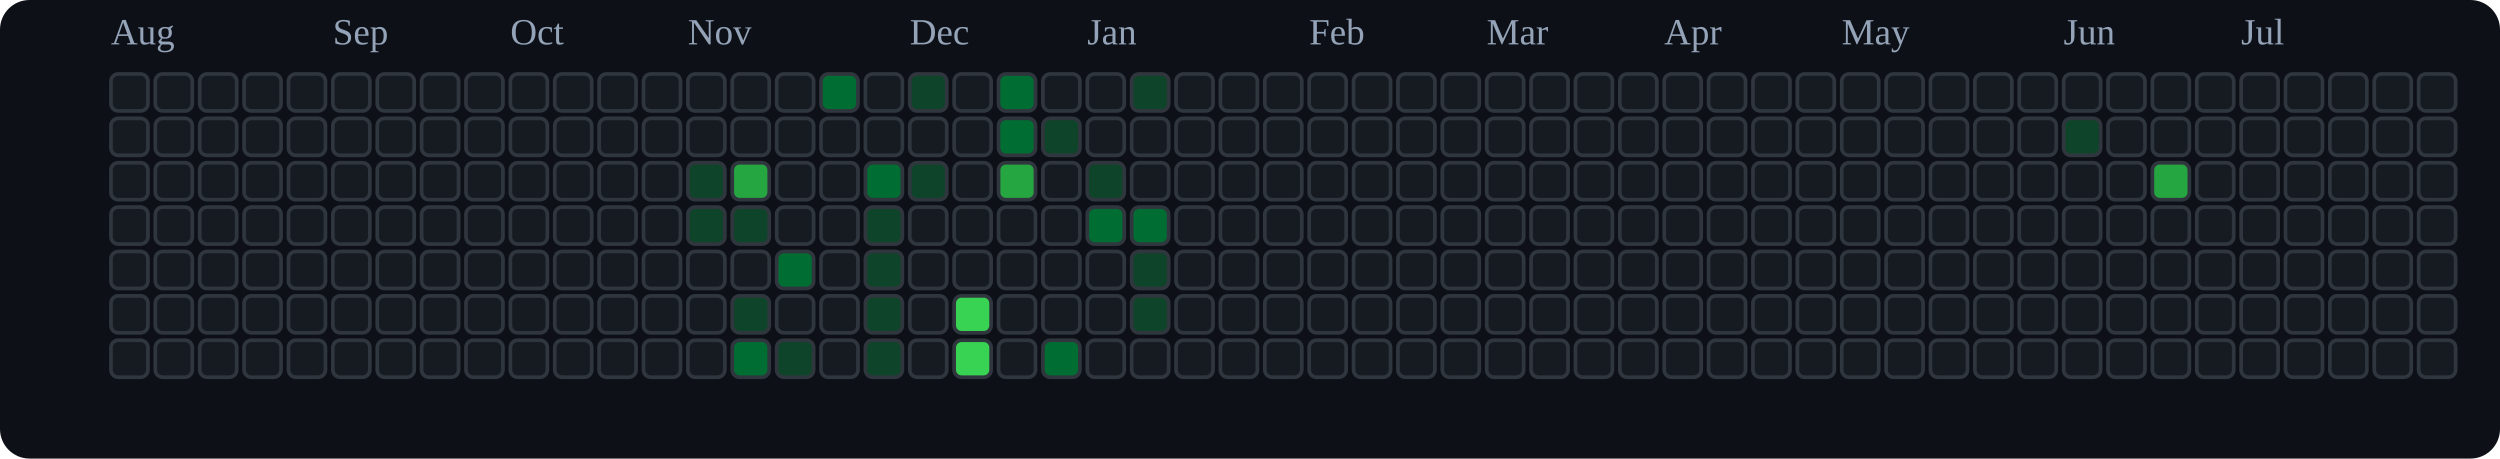
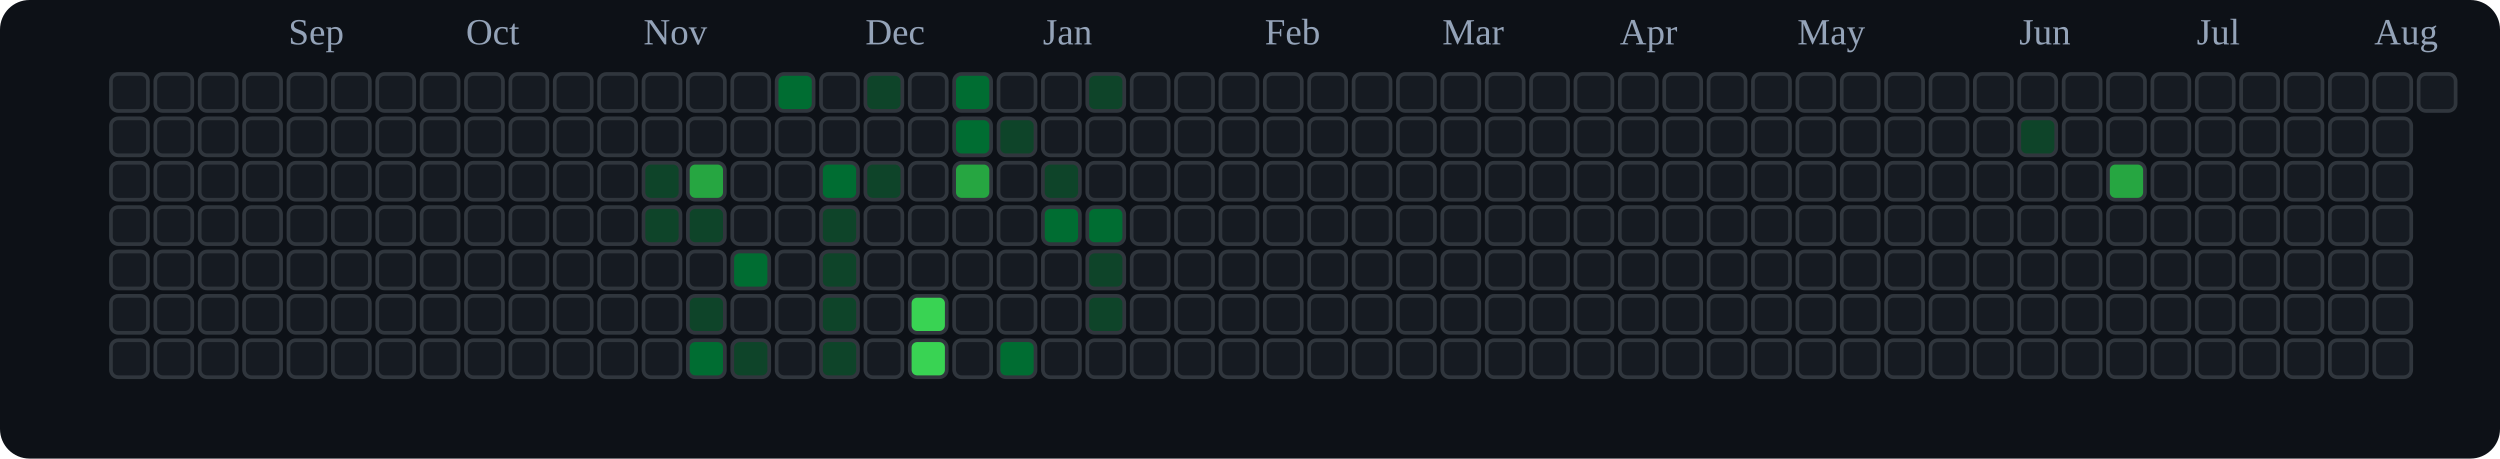
<svg xmlns="http://www.w3.org/2000/svg" viewBox="0 0 676 124" role="img" aria-label="tranhohoangvu Contributions (Dark)">
  <rect x="0" y="0" width="676" height="124" fill="#0d1117" rx="8" ry="8" />
-   <text x="30" y="12" font-size="10" fill="#94a3b8">Aug</text>
-   <text x="90" y="12" font-size="10" fill="#94a3b8">Sep</text>
-   <text x="138" y="12" font-size="10" fill="#94a3b8">Oct</text>
-   <text x="186" y="12" font-size="10" fill="#94a3b8">Nov</text>
-   <text x="246" y="12" font-size="10" fill="#94a3b8">Dec</text>
-   <text x="294" y="12" font-size="10" fill="#94a3b8">Jan</text>
-   <text x="354" y="12" font-size="10" fill="#94a3b8">Feb</text>
-   <text x="402" y="12" font-size="10" fill="#94a3b8">Mar</text>
-   <text x="450" y="12" font-size="10" fill="#94a3b8">Apr</text>
-   <text x="498" y="12" font-size="10" fill="#94a3b8">May</text>
-   <text x="558" y="12" font-size="10" fill="#94a3b8">Jun</text>
-   <text x="606" y="12" font-size="10" fill="#94a3b8">Jul</text>
+   <text x="78" y="12" font-size="10" fill="#94a3b8">Sep</text>
+   <text x="126" y="12" font-size="10" fill="#94a3b8">Oct</text>
+   <text x="174" y="12" font-size="10" fill="#94a3b8">Nov</text>
+   <text x="234" y="12" font-size="10" fill="#94a3b8">Dec</text>
+   <text x="282" y="12" font-size="10" fill="#94a3b8">Jan</text>
+   <text x="342" y="12" font-size="10" fill="#94a3b8">Feb</text>
+   <text x="390" y="12" font-size="10" fill="#94a3b8">Mar</text>
+   <text x="438" y="12" font-size="10" fill="#94a3b8">Apr</text>
+   <text x="486" y="12" font-size="10" fill="#94a3b8">May</text>
+   <text x="546" y="12" font-size="10" fill="#94a3b8">Jun</text>
+   <text x="594" y="12" font-size="10" fill="#94a3b8">Jul</text>
+   <text x="642" y="12" font-size="10" fill="#94a3b8">Aug</text>
  <rect x="30" y="20" width="10" height="10" rx="2" ry="2" fill="#161b22" stroke="#30363d" stroke-width="1" />
  <rect x="30" y="32" width="10" height="10" rx="2" ry="2" fill="#161b22" stroke="#30363d" stroke-width="1" />
  <rect x="30" y="44" width="10" height="10" rx="2" ry="2" fill="#161b22" stroke="#30363d" stroke-width="1" />
  <rect x="30" y="56" width="10" height="10" rx="2" ry="2" fill="#161b22" stroke="#30363d" stroke-width="1" />
  <rect x="30" y="68" width="10" height="10" rx="2" ry="2" fill="#161b22" stroke="#30363d" stroke-width="1" />
  <rect x="30" y="80" width="10" height="10" rx="2" ry="2" fill="#161b22" stroke="#30363d" stroke-width="1" />
  <rect x="30" y="92" width="10" height="10" rx="2" ry="2" fill="#161b22" stroke="#30363d" stroke-width="1" />
  <rect x="42" y="20" width="10" height="10" rx="2" ry="2" fill="#161b22" stroke="#30363d" stroke-width="1" />
  <rect x="42" y="32" width="10" height="10" rx="2" ry="2" fill="#161b22" stroke="#30363d" stroke-width="1" />
  <rect x="42" y="44" width="10" height="10" rx="2" ry="2" fill="#161b22" stroke="#30363d" stroke-width="1" />
  <rect x="42" y="56" width="10" height="10" rx="2" ry="2" fill="#161b22" stroke="#30363d" stroke-width="1" />
  <rect x="42" y="68" width="10" height="10" rx="2" ry="2" fill="#161b22" stroke="#30363d" stroke-width="1" />
  <rect x="42" y="80" width="10" height="10" rx="2" ry="2" fill="#161b22" stroke="#30363d" stroke-width="1" />
  <rect x="42" y="92" width="10" height="10" rx="2" ry="2" fill="#161b22" stroke="#30363d" stroke-width="1" />
  <rect x="54" y="20" width="10" height="10" rx="2" ry="2" fill="#161b22" stroke="#30363d" stroke-width="1" />
  <rect x="54" y="32" width="10" height="10" rx="2" ry="2" fill="#161b22" stroke="#30363d" stroke-width="1" />
  <rect x="54" y="44" width="10" height="10" rx="2" ry="2" fill="#161b22" stroke="#30363d" stroke-width="1" />
  <rect x="54" y="56" width="10" height="10" rx="2" ry="2" fill="#161b22" stroke="#30363d" stroke-width="1" />
  <rect x="54" y="68" width="10" height="10" rx="2" ry="2" fill="#161b22" stroke="#30363d" stroke-width="1" />
  <rect x="54" y="80" width="10" height="10" rx="2" ry="2" fill="#161b22" stroke="#30363d" stroke-width="1" />
  <rect x="54" y="92" width="10" height="10" rx="2" ry="2" fill="#161b22" stroke="#30363d" stroke-width="1" />
  <rect x="66" y="20" width="10" height="10" rx="2" ry="2" fill="#161b22" stroke="#30363d" stroke-width="1" />
  <rect x="66" y="32" width="10" height="10" rx="2" ry="2" fill="#161b22" stroke="#30363d" stroke-width="1" />
  <rect x="66" y="44" width="10" height="10" rx="2" ry="2" fill="#161b22" stroke="#30363d" stroke-width="1" />
  <rect x="66" y="56" width="10" height="10" rx="2" ry="2" fill="#161b22" stroke="#30363d" stroke-width="1" />
  <rect x="66" y="68" width="10" height="10" rx="2" ry="2" fill="#161b22" stroke="#30363d" stroke-width="1" />
  <rect x="66" y="80" width="10" height="10" rx="2" ry="2" fill="#161b22" stroke="#30363d" stroke-width="1" />
  <rect x="66" y="92" width="10" height="10" rx="2" ry="2" fill="#161b22" stroke="#30363d" stroke-width="1" />
  <rect x="78" y="20" width="10" height="10" rx="2" ry="2" fill="#161b22" stroke="#30363d" stroke-width="1" />
  <rect x="78" y="32" width="10" height="10" rx="2" ry="2" fill="#161b22" stroke="#30363d" stroke-width="1" />
  <rect x="78" y="44" width="10" height="10" rx="2" ry="2" fill="#161b22" stroke="#30363d" stroke-width="1" />
  <rect x="78" y="56" width="10" height="10" rx="2" ry="2" fill="#161b22" stroke="#30363d" stroke-width="1" />
  <rect x="78" y="68" width="10" height="10" rx="2" ry="2" fill="#161b22" stroke="#30363d" stroke-width="1" />
  <rect x="78" y="80" width="10" height="10" rx="2" ry="2" fill="#161b22" stroke="#30363d" stroke-width="1" />
  <rect x="78" y="92" width="10" height="10" rx="2" ry="2" fill="#161b22" stroke="#30363d" stroke-width="1" />
  <rect x="90" y="20" width="10" height="10" rx="2" ry="2" fill="#161b22" stroke="#30363d" stroke-width="1" />
  <rect x="90" y="32" width="10" height="10" rx="2" ry="2" fill="#161b22" stroke="#30363d" stroke-width="1" />
  <rect x="90" y="44" width="10" height="10" rx="2" ry="2" fill="#161b22" stroke="#30363d" stroke-width="1" />
  <rect x="90" y="56" width="10" height="10" rx="2" ry="2" fill="#161b22" stroke="#30363d" stroke-width="1" />
  <rect x="90" y="68" width="10" height="10" rx="2" ry="2" fill="#161b22" stroke="#30363d" stroke-width="1" />
  <rect x="90" y="80" width="10" height="10" rx="2" ry="2" fill="#161b22" stroke="#30363d" stroke-width="1" />
  <rect x="90" y="92" width="10" height="10" rx="2" ry="2" fill="#161b22" stroke="#30363d" stroke-width="1" />
  <rect x="102" y="20" width="10" height="10" rx="2" ry="2" fill="#161b22" stroke="#30363d" stroke-width="1" />
  <rect x="102" y="32" width="10" height="10" rx="2" ry="2" fill="#161b22" stroke="#30363d" stroke-width="1" />
  <rect x="102" y="44" width="10" height="10" rx="2" ry="2" fill="#161b22" stroke="#30363d" stroke-width="1" />
  <rect x="102" y="56" width="10" height="10" rx="2" ry="2" fill="#161b22" stroke="#30363d" stroke-width="1" />
  <rect x="102" y="68" width="10" height="10" rx="2" ry="2" fill="#161b22" stroke="#30363d" stroke-width="1" />
  <rect x="102" y="80" width="10" height="10" rx="2" ry="2" fill="#161b22" stroke="#30363d" stroke-width="1" />
  <rect x="102" y="92" width="10" height="10" rx="2" ry="2" fill="#161b22" stroke="#30363d" stroke-width="1" />
  <rect x="114" y="20" width="10" height="10" rx="2" ry="2" fill="#161b22" stroke="#30363d" stroke-width="1" />
  <rect x="114" y="32" width="10" height="10" rx="2" ry="2" fill="#161b22" stroke="#30363d" stroke-width="1" />
  <rect x="114" y="44" width="10" height="10" rx="2" ry="2" fill="#161b22" stroke="#30363d" stroke-width="1" />
  <rect x="114" y="56" width="10" height="10" rx="2" ry="2" fill="#161b22" stroke="#30363d" stroke-width="1" />
  <rect x="114" y="68" width="10" height="10" rx="2" ry="2" fill="#161b22" stroke="#30363d" stroke-width="1" />
  <rect x="114" y="80" width="10" height="10" rx="2" ry="2" fill="#161b22" stroke="#30363d" stroke-width="1" />
  <rect x="114" y="92" width="10" height="10" rx="2" ry="2" fill="#161b22" stroke="#30363d" stroke-width="1" />
  <rect x="126" y="20" width="10" height="10" rx="2" ry="2" fill="#161b22" stroke="#30363d" stroke-width="1" />
  <rect x="126" y="32" width="10" height="10" rx="2" ry="2" fill="#161b22" stroke="#30363d" stroke-width="1" />
  <rect x="126" y="44" width="10" height="10" rx="2" ry="2" fill="#161b22" stroke="#30363d" stroke-width="1" />
  <rect x="126" y="56" width="10" height="10" rx="2" ry="2" fill="#161b22" stroke="#30363d" stroke-width="1" />
  <rect x="126" y="68" width="10" height="10" rx="2" ry="2" fill="#161b22" stroke="#30363d" stroke-width="1" />
  <rect x="126" y="80" width="10" height="10" rx="2" ry="2" fill="#161b22" stroke="#30363d" stroke-width="1" />
  <rect x="126" y="92" width="10" height="10" rx="2" ry="2" fill="#161b22" stroke="#30363d" stroke-width="1" />
  <rect x="138" y="20" width="10" height="10" rx="2" ry="2" fill="#161b22" stroke="#30363d" stroke-width="1" />
  <rect x="138" y="32" width="10" height="10" rx="2" ry="2" fill="#161b22" stroke="#30363d" stroke-width="1" />
  <rect x="138" y="44" width="10" height="10" rx="2" ry="2" fill="#161b22" stroke="#30363d" stroke-width="1" />
  <rect x="138" y="56" width="10" height="10" rx="2" ry="2" fill="#161b22" stroke="#30363d" stroke-width="1" />
  <rect x="138" y="68" width="10" height="10" rx="2" ry="2" fill="#161b22" stroke="#30363d" stroke-width="1" />
  <rect x="138" y="80" width="10" height="10" rx="2" ry="2" fill="#161b22" stroke="#30363d" stroke-width="1" />
  <rect x="138" y="92" width="10" height="10" rx="2" ry="2" fill="#161b22" stroke="#30363d" stroke-width="1" />
  <rect x="150" y="20" width="10" height="10" rx="2" ry="2" fill="#161b22" stroke="#30363d" stroke-width="1" />
  <rect x="150" y="32" width="10" height="10" rx="2" ry="2" fill="#161b22" stroke="#30363d" stroke-width="1" />
  <rect x="150" y="44" width="10" height="10" rx="2" ry="2" fill="#161b22" stroke="#30363d" stroke-width="1" />
  <rect x="150" y="56" width="10" height="10" rx="2" ry="2" fill="#161b22" stroke="#30363d" stroke-width="1" />
  <rect x="150" y="68" width="10" height="10" rx="2" ry="2" fill="#161b22" stroke="#30363d" stroke-width="1" />
  <rect x="150" y="80" width="10" height="10" rx="2" ry="2" fill="#161b22" stroke="#30363d" stroke-width="1" />
  <rect x="150" y="92" width="10" height="10" rx="2" ry="2" fill="#161b22" stroke="#30363d" stroke-width="1" />
  <rect x="162" y="20" width="10" height="10" rx="2" ry="2" fill="#161b22" stroke="#30363d" stroke-width="1" />
  <rect x="162" y="32" width="10" height="10" rx="2" ry="2" fill="#161b22" stroke="#30363d" stroke-width="1" />
  <rect x="162" y="44" width="10" height="10" rx="2" ry="2" fill="#161b22" stroke="#30363d" stroke-width="1" />
  <rect x="162" y="56" width="10" height="10" rx="2" ry="2" fill="#161b22" stroke="#30363d" stroke-width="1" />
  <rect x="162" y="68" width="10" height="10" rx="2" ry="2" fill="#161b22" stroke="#30363d" stroke-width="1" />
  <rect x="162" y="80" width="10" height="10" rx="2" ry="2" fill="#161b22" stroke="#30363d" stroke-width="1" />
  <rect x="162" y="92" width="10" height="10" rx="2" ry="2" fill="#161b22" stroke="#30363d" stroke-width="1" />
  <rect x="174" y="20" width="10" height="10" rx="2" ry="2" fill="#161b22" stroke="#30363d" stroke-width="1" />
  <rect x="174" y="32" width="10" height="10" rx="2" ry="2" fill="#161b22" stroke="#30363d" stroke-width="1" />
-   <rect x="174" y="44" width="10" height="10" rx="2" ry="2" fill="#161b22" stroke="#30363d" stroke-width="1" />
-   <rect x="174" y="56" width="10" height="10" rx="2" ry="2" fill="#161b22" stroke="#30363d" stroke-width="1" />
+   <rect x="174" y="44" width="10" height="10" rx="2" ry="2" fill="#0e4429" stroke="#30363d" stroke-width="1" />
+   <rect x="174" y="56" width="10" height="10" rx="2" ry="2" fill="#0e4429" stroke="#30363d" stroke-width="1" />
  <rect x="174" y="68" width="10" height="10" rx="2" ry="2" fill="#161b22" stroke="#30363d" stroke-width="1" />
  <rect x="174" y="80" width="10" height="10" rx="2" ry="2" fill="#161b22" stroke="#30363d" stroke-width="1" />
  <rect x="174" y="92" width="10" height="10" rx="2" ry="2" fill="#161b22" stroke="#30363d" stroke-width="1" />
  <rect x="186" y="20" width="10" height="10" rx="2" ry="2" fill="#161b22" stroke="#30363d" stroke-width="1" />
  <rect x="186" y="32" width="10" height="10" rx="2" ry="2" fill="#161b22" stroke="#30363d" stroke-width="1" />
-   <rect x="186" y="44" width="10" height="10" rx="2" ry="2" fill="#0e4429" stroke="#30363d" stroke-width="1" />
+   <rect x="186" y="44" width="10" height="10" rx="2" ry="2" fill="#26a641" stroke="#30363d" stroke-width="1" />
  <rect x="186" y="56" width="10" height="10" rx="2" ry="2" fill="#0e4429" stroke="#30363d" stroke-width="1" />
  <rect x="186" y="68" width="10" height="10" rx="2" ry="2" fill="#161b22" stroke="#30363d" stroke-width="1" />
-   <rect x="186" y="80" width="10" height="10" rx="2" ry="2" fill="#161b22" stroke="#30363d" stroke-width="1" />
-   <rect x="186" y="92" width="10" height="10" rx="2" ry="2" fill="#161b22" stroke="#30363d" stroke-width="1" />
+   <rect x="186" y="80" width="10" height="10" rx="2" ry="2" fill="#0e4429" stroke="#30363d" stroke-width="1" />
+   <rect x="186" y="92" width="10" height="10" rx="2" ry="2" fill="#006d32" stroke="#30363d" stroke-width="1" />
  <rect x="198" y="20" width="10" height="10" rx="2" ry="2" fill="#161b22" stroke="#30363d" stroke-width="1" />
  <rect x="198" y="32" width="10" height="10" rx="2" ry="2" fill="#161b22" stroke="#30363d" stroke-width="1" />
-   <rect x="198" y="44" width="10" height="10" rx="2" ry="2" fill="#26a641" stroke="#30363d" stroke-width="1" />
-   <rect x="198" y="56" width="10" height="10" rx="2" ry="2" fill="#0e4429" stroke="#30363d" stroke-width="1" />
-   <rect x="198" y="68" width="10" height="10" rx="2" ry="2" fill="#161b22" stroke="#30363d" stroke-width="1" />
-   <rect x="198" y="80" width="10" height="10" rx="2" ry="2" fill="#0e4429" stroke="#30363d" stroke-width="1" />
-   <rect x="198" y="92" width="10" height="10" rx="2" ry="2" fill="#006d32" stroke="#30363d" stroke-width="1" />
-   <rect x="210" y="20" width="10" height="10" rx="2" ry="2" fill="#161b22" stroke="#30363d" stroke-width="1" />
+   <rect x="198" y="44" width="10" height="10" rx="2" ry="2" fill="#161b22" stroke="#30363d" stroke-width="1" />
+   <rect x="198" y="56" width="10" height="10" rx="2" ry="2" fill="#161b22" stroke="#30363d" stroke-width="1" />
+   <rect x="198" y="68" width="10" height="10" rx="2" ry="2" fill="#006d32" stroke="#30363d" stroke-width="1" />
+   <rect x="198" y="80" width="10" height="10" rx="2" ry="2" fill="#161b22" stroke="#30363d" stroke-width="1" />
+   <rect x="198" y="92" width="10" height="10" rx="2" ry="2" fill="#0e4429" stroke="#30363d" stroke-width="1" />
+   <rect x="210" y="20" width="10" height="10" rx="2" ry="2" fill="#006d32" stroke="#30363d" stroke-width="1" />
  <rect x="210" y="32" width="10" height="10" rx="2" ry="2" fill="#161b22" stroke="#30363d" stroke-width="1" />
  <rect x="210" y="44" width="10" height="10" rx="2" ry="2" fill="#161b22" stroke="#30363d" stroke-width="1" />
  <rect x="210" y="56" width="10" height="10" rx="2" ry="2" fill="#161b22" stroke="#30363d" stroke-width="1" />
-   <rect x="210" y="68" width="10" height="10" rx="2" ry="2" fill="#006d32" stroke="#30363d" stroke-width="1" />
+   <rect x="210" y="68" width="10" height="10" rx="2" ry="2" fill="#161b22" stroke="#30363d" stroke-width="1" />
  <rect x="210" y="80" width="10" height="10" rx="2" ry="2" fill="#161b22" stroke="#30363d" stroke-width="1" />
-   <rect x="210" y="92" width="10" height="10" rx="2" ry="2" fill="#0e4429" stroke="#30363d" stroke-width="1" />
-   <rect x="222" y="20" width="10" height="10" rx="2" ry="2" fill="#006d32" stroke="#30363d" stroke-width="1" />
+   <rect x="210" y="92" width="10" height="10" rx="2" ry="2" fill="#161b22" stroke="#30363d" stroke-width="1" />
+   <rect x="222" y="20" width="10" height="10" rx="2" ry="2" fill="#161b22" stroke="#30363d" stroke-width="1" />
  <rect x="222" y="32" width="10" height="10" rx="2" ry="2" fill="#161b22" stroke="#30363d" stroke-width="1" />
-   <rect x="222" y="44" width="10" height="10" rx="2" ry="2" fill="#161b22" stroke="#30363d" stroke-width="1" />
-   <rect x="222" y="56" width="10" height="10" rx="2" ry="2" fill="#161b22" stroke="#30363d" stroke-width="1" />
-   <rect x="222" y="68" width="10" height="10" rx="2" ry="2" fill="#161b22" stroke="#30363d" stroke-width="1" />
-   <rect x="222" y="80" width="10" height="10" rx="2" ry="2" fill="#161b22" stroke="#30363d" stroke-width="1" />
-   <rect x="222" y="92" width="10" height="10" rx="2" ry="2" fill="#161b22" stroke="#30363d" stroke-width="1" />
-   <rect x="234" y="20" width="10" height="10" rx="2" ry="2" fill="#161b22" stroke="#30363d" stroke-width="1" />
+   <rect x="222" y="44" width="10" height="10" rx="2" ry="2" fill="#006d32" stroke="#30363d" stroke-width="1" />
+   <rect x="222" y="56" width="10" height="10" rx="2" ry="2" fill="#0e4429" stroke="#30363d" stroke-width="1" />
+   <rect x="222" y="68" width="10" height="10" rx="2" ry="2" fill="#0e4429" stroke="#30363d" stroke-width="1" />
+   <rect x="222" y="80" width="10" height="10" rx="2" ry="2" fill="#0e4429" stroke="#30363d" stroke-width="1" />
+   <rect x="222" y="92" width="10" height="10" rx="2" ry="2" fill="#0e4429" stroke="#30363d" stroke-width="1" />
+   <rect x="234" y="20" width="10" height="10" rx="2" ry="2" fill="#0e4429" stroke="#30363d" stroke-width="1" />
  <rect x="234" y="32" width="10" height="10" rx="2" ry="2" fill="#161b22" stroke="#30363d" stroke-width="1" />
-   <rect x="234" y="44" width="10" height="10" rx="2" ry="2" fill="#006d32" stroke="#30363d" stroke-width="1" />
-   <rect x="234" y="56" width="10" height="10" rx="2" ry="2" fill="#0e4429" stroke="#30363d" stroke-width="1" />
-   <rect x="234" y="68" width="10" height="10" rx="2" ry="2" fill="#0e4429" stroke="#30363d" stroke-width="1" />
-   <rect x="234" y="80" width="10" height="10" rx="2" ry="2" fill="#0e4429" stroke="#30363d" stroke-width="1" />
-   <rect x="234" y="92" width="10" height="10" rx="2" ry="2" fill="#0e4429" stroke="#30363d" stroke-width="1" />
-   <rect x="246" y="20" width="10" height="10" rx="2" ry="2" fill="#0e4429" stroke="#30363d" stroke-width="1" />
+   <rect x="234" y="44" width="10" height="10" rx="2" ry="2" fill="#0e4429" stroke="#30363d" stroke-width="1" />
+   <rect x="234" y="56" width="10" height="10" rx="2" ry="2" fill="#161b22" stroke="#30363d" stroke-width="1" />
+   <rect x="234" y="68" width="10" height="10" rx="2" ry="2" fill="#161b22" stroke="#30363d" stroke-width="1" />
+   <rect x="234" y="80" width="10" height="10" rx="2" ry="2" fill="#161b22" stroke="#30363d" stroke-width="1" />
+   <rect x="234" y="92" width="10" height="10" rx="2" ry="2" fill="#161b22" stroke="#30363d" stroke-width="1" />
+   <rect x="246" y="20" width="10" height="10" rx="2" ry="2" fill="#161b22" stroke="#30363d" stroke-width="1" />
  <rect x="246" y="32" width="10" height="10" rx="2" ry="2" fill="#161b22" stroke="#30363d" stroke-width="1" />
-   <rect x="246" y="44" width="10" height="10" rx="2" ry="2" fill="#0e4429" stroke="#30363d" stroke-width="1" />
+   <rect x="246" y="44" width="10" height="10" rx="2" ry="2" fill="#161b22" stroke="#30363d" stroke-width="1" />
  <rect x="246" y="56" width="10" height="10" rx="2" ry="2" fill="#161b22" stroke="#30363d" stroke-width="1" />
  <rect x="246" y="68" width="10" height="10" rx="2" ry="2" fill="#161b22" stroke="#30363d" stroke-width="1" />
-   <rect x="246" y="80" width="10" height="10" rx="2" ry="2" fill="#161b22" stroke="#30363d" stroke-width="1" />
-   <rect x="246" y="92" width="10" height="10" rx="2" ry="2" fill="#161b22" stroke="#30363d" stroke-width="1" />
-   <rect x="258" y="20" width="10" height="10" rx="2" ry="2" fill="#161b22" stroke="#30363d" stroke-width="1" />
-   <rect x="258" y="32" width="10" height="10" rx="2" ry="2" fill="#161b22" stroke="#30363d" stroke-width="1" />
-   <rect x="258" y="44" width="10" height="10" rx="2" ry="2" fill="#161b22" stroke="#30363d" stroke-width="1" />
+   <rect x="246" y="80" width="10" height="10" rx="2" ry="2" fill="#39d353" stroke="#30363d" stroke-width="1" />
+   <rect x="246" y="92" width="10" height="10" rx="2" ry="2" fill="#39d353" stroke="#30363d" stroke-width="1" />
+   <rect x="258" y="20" width="10" height="10" rx="2" ry="2" fill="#006d32" stroke="#30363d" stroke-width="1" />
+   <rect x="258" y="32" width="10" height="10" rx="2" ry="2" fill="#006d32" stroke="#30363d" stroke-width="1" />
+   <rect x="258" y="44" width="10" height="10" rx="2" ry="2" fill="#26a641" stroke="#30363d" stroke-width="1" />
  <rect x="258" y="56" width="10" height="10" rx="2" ry="2" fill="#161b22" stroke="#30363d" stroke-width="1" />
  <rect x="258" y="68" width="10" height="10" rx="2" ry="2" fill="#161b22" stroke="#30363d" stroke-width="1" />
-   <rect x="258" y="80" width="10" height="10" rx="2" ry="2" fill="#39d353" stroke="#30363d" stroke-width="1" />
-   <rect x="258" y="92" width="10" height="10" rx="2" ry="2" fill="#39d353" stroke="#30363d" stroke-width="1" />
-   <rect x="270" y="20" width="10" height="10" rx="2" ry="2" fill="#006d32" stroke="#30363d" stroke-width="1" />
-   <rect x="270" y="32" width="10" height="10" rx="2" ry="2" fill="#006d32" stroke="#30363d" stroke-width="1" />
-   <rect x="270" y="44" width="10" height="10" rx="2" ry="2" fill="#26a641" stroke="#30363d" stroke-width="1" />
+   <rect x="258" y="80" width="10" height="10" rx="2" ry="2" fill="#161b22" stroke="#30363d" stroke-width="1" />
+   <rect x="258" y="92" width="10" height="10" rx="2" ry="2" fill="#161b22" stroke="#30363d" stroke-width="1" />
+   <rect x="270" y="20" width="10" height="10" rx="2" ry="2" fill="#161b22" stroke="#30363d" stroke-width="1" />
+   <rect x="270" y="32" width="10" height="10" rx="2" ry="2" fill="#0e4429" stroke="#30363d" stroke-width="1" />
+   <rect x="270" y="44" width="10" height="10" rx="2" ry="2" fill="#161b22" stroke="#30363d" stroke-width="1" />
  <rect x="270" y="56" width="10" height="10" rx="2" ry="2" fill="#161b22" stroke="#30363d" stroke-width="1" />
  <rect x="270" y="68" width="10" height="10" rx="2" ry="2" fill="#161b22" stroke="#30363d" stroke-width="1" />
  <rect x="270" y="80" width="10" height="10" rx="2" ry="2" fill="#161b22" stroke="#30363d" stroke-width="1" />
-   <rect x="270" y="92" width="10" height="10" rx="2" ry="2" fill="#161b22" stroke="#30363d" stroke-width="1" />
+   <rect x="270" y="92" width="10" height="10" rx="2" ry="2" fill="#006d32" stroke="#30363d" stroke-width="1" />
  <rect x="282" y="20" width="10" height="10" rx="2" ry="2" fill="#161b22" stroke="#30363d" stroke-width="1" />
-   <rect x="282" y="32" width="10" height="10" rx="2" ry="2" fill="#0e4429" stroke="#30363d" stroke-width="1" />
-   <rect x="282" y="44" width="10" height="10" rx="2" ry="2" fill="#161b22" stroke="#30363d" stroke-width="1" />
-   <rect x="282" y="56" width="10" height="10" rx="2" ry="2" fill="#161b22" stroke="#30363d" stroke-width="1" />
+   <rect x="282" y="32" width="10" height="10" rx="2" ry="2" fill="#161b22" stroke="#30363d" stroke-width="1" />
+   <rect x="282" y="44" width="10" height="10" rx="2" ry="2" fill="#0e4429" stroke="#30363d" stroke-width="1" />
+   <rect x="282" y="56" width="10" height="10" rx="2" ry="2" fill="#006d32" stroke="#30363d" stroke-width="1" />
  <rect x="282" y="68" width="10" height="10" rx="2" ry="2" fill="#161b22" stroke="#30363d" stroke-width="1" />
  <rect x="282" y="80" width="10" height="10" rx="2" ry="2" fill="#161b22" stroke="#30363d" stroke-width="1" />
-   <rect x="282" y="92" width="10" height="10" rx="2" ry="2" fill="#006d32" stroke="#30363d" stroke-width="1" />
-   <rect x="294" y="20" width="10" height="10" rx="2" ry="2" fill="#161b22" stroke="#30363d" stroke-width="1" />
+   <rect x="282" y="92" width="10" height="10" rx="2" ry="2" fill="#161b22" stroke="#30363d" stroke-width="1" />
+   <rect x="294" y="20" width="10" height="10" rx="2" ry="2" fill="#0e4429" stroke="#30363d" stroke-width="1" />
  <rect x="294" y="32" width="10" height="10" rx="2" ry="2" fill="#161b22" stroke="#30363d" stroke-width="1" />
-   <rect x="294" y="44" width="10" height="10" rx="2" ry="2" fill="#0e4429" stroke="#30363d" stroke-width="1" />
+   <rect x="294" y="44" width="10" height="10" rx="2" ry="2" fill="#161b22" stroke="#30363d" stroke-width="1" />
  <rect x="294" y="56" width="10" height="10" rx="2" ry="2" fill="#006d32" stroke="#30363d" stroke-width="1" />
-   <rect x="294" y="68" width="10" height="10" rx="2" ry="2" fill="#161b22" stroke="#30363d" stroke-width="1" />
-   <rect x="294" y="80" width="10" height="10" rx="2" ry="2" fill="#161b22" stroke="#30363d" stroke-width="1" />
+   <rect x="294" y="68" width="10" height="10" rx="2" ry="2" fill="#0e4429" stroke="#30363d" stroke-width="1" />
+   <rect x="294" y="80" width="10" height="10" rx="2" ry="2" fill="#0e4429" stroke="#30363d" stroke-width="1" />
  <rect x="294" y="92" width="10" height="10" rx="2" ry="2" fill="#161b22" stroke="#30363d" stroke-width="1" />
-   <rect x="306" y="20" width="10" height="10" rx="2" ry="2" fill="#0e4429" stroke="#30363d" stroke-width="1" />
+   <rect x="306" y="20" width="10" height="10" rx="2" ry="2" fill="#161b22" stroke="#30363d" stroke-width="1" />
  <rect x="306" y="32" width="10" height="10" rx="2" ry="2" fill="#161b22" stroke="#30363d" stroke-width="1" />
  <rect x="306" y="44" width="10" height="10" rx="2" ry="2" fill="#161b22" stroke="#30363d" stroke-width="1" />
-   <rect x="306" y="56" width="10" height="10" rx="2" ry="2" fill="#006d32" stroke="#30363d" stroke-width="1" />
-   <rect x="306" y="68" width="10" height="10" rx="2" ry="2" fill="#0e4429" stroke="#30363d" stroke-width="1" />
-   <rect x="306" y="80" width="10" height="10" rx="2" ry="2" fill="#0e4429" stroke="#30363d" stroke-width="1" />
+   <rect x="306" y="56" width="10" height="10" rx="2" ry="2" fill="#161b22" stroke="#30363d" stroke-width="1" />
+   <rect x="306" y="68" width="10" height="10" rx="2" ry="2" fill="#161b22" stroke="#30363d" stroke-width="1" />
+   <rect x="306" y="80" width="10" height="10" rx="2" ry="2" fill="#161b22" stroke="#30363d" stroke-width="1" />
  <rect x="306" y="92" width="10" height="10" rx="2" ry="2" fill="#161b22" stroke="#30363d" stroke-width="1" />
  <rect x="318" y="20" width="10" height="10" rx="2" ry="2" fill="#161b22" stroke="#30363d" stroke-width="1" />
  <rect x="318" y="32" width="10" height="10" rx="2" ry="2" fill="#161b22" stroke="#30363d" stroke-width="1" />
  <rect x="318" y="44" width="10" height="10" rx="2" ry="2" fill="#161b22" stroke="#30363d" stroke-width="1" />
  <rect x="318" y="56" width="10" height="10" rx="2" ry="2" fill="#161b22" stroke="#30363d" stroke-width="1" />
  <rect x="318" y="68" width="10" height="10" rx="2" ry="2" fill="#161b22" stroke="#30363d" stroke-width="1" />
  <rect x="318" y="80" width="10" height="10" rx="2" ry="2" fill="#161b22" stroke="#30363d" stroke-width="1" />
  <rect x="318" y="92" width="10" height="10" rx="2" ry="2" fill="#161b22" stroke="#30363d" stroke-width="1" />
  <rect x="330" y="20" width="10" height="10" rx="2" ry="2" fill="#161b22" stroke="#30363d" stroke-width="1" />
  <rect x="330" y="32" width="10" height="10" rx="2" ry="2" fill="#161b22" stroke="#30363d" stroke-width="1" />
  <rect x="330" y="44" width="10" height="10" rx="2" ry="2" fill="#161b22" stroke="#30363d" stroke-width="1" />
  <rect x="330" y="56" width="10" height="10" rx="2" ry="2" fill="#161b22" stroke="#30363d" stroke-width="1" />
  <rect x="330" y="68" width="10" height="10" rx="2" ry="2" fill="#161b22" stroke="#30363d" stroke-width="1" />
  <rect x="330" y="80" width="10" height="10" rx="2" ry="2" fill="#161b22" stroke="#30363d" stroke-width="1" />
  <rect x="330" y="92" width="10" height="10" rx="2" ry="2" fill="#161b22" stroke="#30363d" stroke-width="1" />
  <rect x="342" y="20" width="10" height="10" rx="2" ry="2" fill="#161b22" stroke="#30363d" stroke-width="1" />
  <rect x="342" y="32" width="10" height="10" rx="2" ry="2" fill="#161b22" stroke="#30363d" stroke-width="1" />
  <rect x="342" y="44" width="10" height="10" rx="2" ry="2" fill="#161b22" stroke="#30363d" stroke-width="1" />
  <rect x="342" y="56" width="10" height="10" rx="2" ry="2" fill="#161b22" stroke="#30363d" stroke-width="1" />
  <rect x="342" y="68" width="10" height="10" rx="2" ry="2" fill="#161b22" stroke="#30363d" stroke-width="1" />
  <rect x="342" y="80" width="10" height="10" rx="2" ry="2" fill="#161b22" stroke="#30363d" stroke-width="1" />
  <rect x="342" y="92" width="10" height="10" rx="2" ry="2" fill="#161b22" stroke="#30363d" stroke-width="1" />
  <rect x="354" y="20" width="10" height="10" rx="2" ry="2" fill="#161b22" stroke="#30363d" stroke-width="1" />
  <rect x="354" y="32" width="10" height="10" rx="2" ry="2" fill="#161b22" stroke="#30363d" stroke-width="1" />
  <rect x="354" y="44" width="10" height="10" rx="2" ry="2" fill="#161b22" stroke="#30363d" stroke-width="1" />
  <rect x="354" y="56" width="10" height="10" rx="2" ry="2" fill="#161b22" stroke="#30363d" stroke-width="1" />
  <rect x="354" y="68" width="10" height="10" rx="2" ry="2" fill="#161b22" stroke="#30363d" stroke-width="1" />
  <rect x="354" y="80" width="10" height="10" rx="2" ry="2" fill="#161b22" stroke="#30363d" stroke-width="1" />
  <rect x="354" y="92" width="10" height="10" rx="2" ry="2" fill="#161b22" stroke="#30363d" stroke-width="1" />
  <rect x="366" y="20" width="10" height="10" rx="2" ry="2" fill="#161b22" stroke="#30363d" stroke-width="1" />
  <rect x="366" y="32" width="10" height="10" rx="2" ry="2" fill="#161b22" stroke="#30363d" stroke-width="1" />
  <rect x="366" y="44" width="10" height="10" rx="2" ry="2" fill="#161b22" stroke="#30363d" stroke-width="1" />
  <rect x="366" y="56" width="10" height="10" rx="2" ry="2" fill="#161b22" stroke="#30363d" stroke-width="1" />
  <rect x="366" y="68" width="10" height="10" rx="2" ry="2" fill="#161b22" stroke="#30363d" stroke-width="1" />
  <rect x="366" y="80" width="10" height="10" rx="2" ry="2" fill="#161b22" stroke="#30363d" stroke-width="1" />
  <rect x="366" y="92" width="10" height="10" rx="2" ry="2" fill="#161b22" stroke="#30363d" stroke-width="1" />
  <rect x="378" y="20" width="10" height="10" rx="2" ry="2" fill="#161b22" stroke="#30363d" stroke-width="1" />
  <rect x="378" y="32" width="10" height="10" rx="2" ry="2" fill="#161b22" stroke="#30363d" stroke-width="1" />
  <rect x="378" y="44" width="10" height="10" rx="2" ry="2" fill="#161b22" stroke="#30363d" stroke-width="1" />
  <rect x="378" y="56" width="10" height="10" rx="2" ry="2" fill="#161b22" stroke="#30363d" stroke-width="1" />
  <rect x="378" y="68" width="10" height="10" rx="2" ry="2" fill="#161b22" stroke="#30363d" stroke-width="1" />
  <rect x="378" y="80" width="10" height="10" rx="2" ry="2" fill="#161b22" stroke="#30363d" stroke-width="1" />
  <rect x="378" y="92" width="10" height="10" rx="2" ry="2" fill="#161b22" stroke="#30363d" stroke-width="1" />
  <rect x="390" y="20" width="10" height="10" rx="2" ry="2" fill="#161b22" stroke="#30363d" stroke-width="1" />
  <rect x="390" y="32" width="10" height="10" rx="2" ry="2" fill="#161b22" stroke="#30363d" stroke-width="1" />
  <rect x="390" y="44" width="10" height="10" rx="2" ry="2" fill="#161b22" stroke="#30363d" stroke-width="1" />
  <rect x="390" y="56" width="10" height="10" rx="2" ry="2" fill="#161b22" stroke="#30363d" stroke-width="1" />
  <rect x="390" y="68" width="10" height="10" rx="2" ry="2" fill="#161b22" stroke="#30363d" stroke-width="1" />
  <rect x="390" y="80" width="10" height="10" rx="2" ry="2" fill="#161b22" stroke="#30363d" stroke-width="1" />
  <rect x="390" y="92" width="10" height="10" rx="2" ry="2" fill="#161b22" stroke="#30363d" stroke-width="1" />
  <rect x="402" y="20" width="10" height="10" rx="2" ry="2" fill="#161b22" stroke="#30363d" stroke-width="1" />
  <rect x="402" y="32" width="10" height="10" rx="2" ry="2" fill="#161b22" stroke="#30363d" stroke-width="1" />
  <rect x="402" y="44" width="10" height="10" rx="2" ry="2" fill="#161b22" stroke="#30363d" stroke-width="1" />
  <rect x="402" y="56" width="10" height="10" rx="2" ry="2" fill="#161b22" stroke="#30363d" stroke-width="1" />
  <rect x="402" y="68" width="10" height="10" rx="2" ry="2" fill="#161b22" stroke="#30363d" stroke-width="1" />
  <rect x="402" y="80" width="10" height="10" rx="2" ry="2" fill="#161b22" stroke="#30363d" stroke-width="1" />
  <rect x="402" y="92" width="10" height="10" rx="2" ry="2" fill="#161b22" stroke="#30363d" stroke-width="1" />
  <rect x="414" y="20" width="10" height="10" rx="2" ry="2" fill="#161b22" stroke="#30363d" stroke-width="1" />
  <rect x="414" y="32" width="10" height="10" rx="2" ry="2" fill="#161b22" stroke="#30363d" stroke-width="1" />
  <rect x="414" y="44" width="10" height="10" rx="2" ry="2" fill="#161b22" stroke="#30363d" stroke-width="1" />
  <rect x="414" y="56" width="10" height="10" rx="2" ry="2" fill="#161b22" stroke="#30363d" stroke-width="1" />
  <rect x="414" y="68" width="10" height="10" rx="2" ry="2" fill="#161b22" stroke="#30363d" stroke-width="1" />
  <rect x="414" y="80" width="10" height="10" rx="2" ry="2" fill="#161b22" stroke="#30363d" stroke-width="1" />
  <rect x="414" y="92" width="10" height="10" rx="2" ry="2" fill="#161b22" stroke="#30363d" stroke-width="1" />
  <rect x="426" y="20" width="10" height="10" rx="2" ry="2" fill="#161b22" stroke="#30363d" stroke-width="1" />
  <rect x="426" y="32" width="10" height="10" rx="2" ry="2" fill="#161b22" stroke="#30363d" stroke-width="1" />
  <rect x="426" y="44" width="10" height="10" rx="2" ry="2" fill="#161b22" stroke="#30363d" stroke-width="1" />
  <rect x="426" y="56" width="10" height="10" rx="2" ry="2" fill="#161b22" stroke="#30363d" stroke-width="1" />
  <rect x="426" y="68" width="10" height="10" rx="2" ry="2" fill="#161b22" stroke="#30363d" stroke-width="1" />
  <rect x="426" y="80" width="10" height="10" rx="2" ry="2" fill="#161b22" stroke="#30363d" stroke-width="1" />
  <rect x="426" y="92" width="10" height="10" rx="2" ry="2" fill="#161b22" stroke="#30363d" stroke-width="1" />
  <rect x="438" y="20" width="10" height="10" rx="2" ry="2" fill="#161b22" stroke="#30363d" stroke-width="1" />
  <rect x="438" y="32" width="10" height="10" rx="2" ry="2" fill="#161b22" stroke="#30363d" stroke-width="1" />
  <rect x="438" y="44" width="10" height="10" rx="2" ry="2" fill="#161b22" stroke="#30363d" stroke-width="1" />
  <rect x="438" y="56" width="10" height="10" rx="2" ry="2" fill="#161b22" stroke="#30363d" stroke-width="1" />
  <rect x="438" y="68" width="10" height="10" rx="2" ry="2" fill="#161b22" stroke="#30363d" stroke-width="1" />
  <rect x="438" y="80" width="10" height="10" rx="2" ry="2" fill="#161b22" stroke="#30363d" stroke-width="1" />
  <rect x="438" y="92" width="10" height="10" rx="2" ry="2" fill="#161b22" stroke="#30363d" stroke-width="1" />
  <rect x="450" y="20" width="10" height="10" rx="2" ry="2" fill="#161b22" stroke="#30363d" stroke-width="1" />
  <rect x="450" y="32" width="10" height="10" rx="2" ry="2" fill="#161b22" stroke="#30363d" stroke-width="1" />
  <rect x="450" y="44" width="10" height="10" rx="2" ry="2" fill="#161b22" stroke="#30363d" stroke-width="1" />
  <rect x="450" y="56" width="10" height="10" rx="2" ry="2" fill="#161b22" stroke="#30363d" stroke-width="1" />
  <rect x="450" y="68" width="10" height="10" rx="2" ry="2" fill="#161b22" stroke="#30363d" stroke-width="1" />
  <rect x="450" y="80" width="10" height="10" rx="2" ry="2" fill="#161b22" stroke="#30363d" stroke-width="1" />
  <rect x="450" y="92" width="10" height="10" rx="2" ry="2" fill="#161b22" stroke="#30363d" stroke-width="1" />
  <rect x="462" y="20" width="10" height="10" rx="2" ry="2" fill="#161b22" stroke="#30363d" stroke-width="1" />
  <rect x="462" y="32" width="10" height="10" rx="2" ry="2" fill="#161b22" stroke="#30363d" stroke-width="1" />
  <rect x="462" y="44" width="10" height="10" rx="2" ry="2" fill="#161b22" stroke="#30363d" stroke-width="1" />
  <rect x="462" y="56" width="10" height="10" rx="2" ry="2" fill="#161b22" stroke="#30363d" stroke-width="1" />
  <rect x="462" y="68" width="10" height="10" rx="2" ry="2" fill="#161b22" stroke="#30363d" stroke-width="1" />
  <rect x="462" y="80" width="10" height="10" rx="2" ry="2" fill="#161b22" stroke="#30363d" stroke-width="1" />
  <rect x="462" y="92" width="10" height="10" rx="2" ry="2" fill="#161b22" stroke="#30363d" stroke-width="1" />
  <rect x="474" y="20" width="10" height="10" rx="2" ry="2" fill="#161b22" stroke="#30363d" stroke-width="1" />
  <rect x="474" y="32" width="10" height="10" rx="2" ry="2" fill="#161b22" stroke="#30363d" stroke-width="1" />
  <rect x="474" y="44" width="10" height="10" rx="2" ry="2" fill="#161b22" stroke="#30363d" stroke-width="1" />
  <rect x="474" y="56" width="10" height="10" rx="2" ry="2" fill="#161b22" stroke="#30363d" stroke-width="1" />
  <rect x="474" y="68" width="10" height="10" rx="2" ry="2" fill="#161b22" stroke="#30363d" stroke-width="1" />
  <rect x="474" y="80" width="10" height="10" rx="2" ry="2" fill="#161b22" stroke="#30363d" stroke-width="1" />
  <rect x="474" y="92" width="10" height="10" rx="2" ry="2" fill="#161b22" stroke="#30363d" stroke-width="1" />
  <rect x="486" y="20" width="10" height="10" rx="2" ry="2" fill="#161b22" stroke="#30363d" stroke-width="1" />
  <rect x="486" y="32" width="10" height="10" rx="2" ry="2" fill="#161b22" stroke="#30363d" stroke-width="1" />
  <rect x="486" y="44" width="10" height="10" rx="2" ry="2" fill="#161b22" stroke="#30363d" stroke-width="1" />
  <rect x="486" y="56" width="10" height="10" rx="2" ry="2" fill="#161b22" stroke="#30363d" stroke-width="1" />
  <rect x="486" y="68" width="10" height="10" rx="2" ry="2" fill="#161b22" stroke="#30363d" stroke-width="1" />
  <rect x="486" y="80" width="10" height="10" rx="2" ry="2" fill="#161b22" stroke="#30363d" stroke-width="1" />
  <rect x="486" y="92" width="10" height="10" rx="2" ry="2" fill="#161b22" stroke="#30363d" stroke-width="1" />
  <rect x="498" y="20" width="10" height="10" rx="2" ry="2" fill="#161b22" stroke="#30363d" stroke-width="1" />
  <rect x="498" y="32" width="10" height="10" rx="2" ry="2" fill="#161b22" stroke="#30363d" stroke-width="1" />
  <rect x="498" y="44" width="10" height="10" rx="2" ry="2" fill="#161b22" stroke="#30363d" stroke-width="1" />
  <rect x="498" y="56" width="10" height="10" rx="2" ry="2" fill="#161b22" stroke="#30363d" stroke-width="1" />
  <rect x="498" y="68" width="10" height="10" rx="2" ry="2" fill="#161b22" stroke="#30363d" stroke-width="1" />
  <rect x="498" y="80" width="10" height="10" rx="2" ry="2" fill="#161b22" stroke="#30363d" stroke-width="1" />
  <rect x="498" y="92" width="10" height="10" rx="2" ry="2" fill="#161b22" stroke="#30363d" stroke-width="1" />
  <rect x="510" y="20" width="10" height="10" rx="2" ry="2" fill="#161b22" stroke="#30363d" stroke-width="1" />
  <rect x="510" y="32" width="10" height="10" rx="2" ry="2" fill="#161b22" stroke="#30363d" stroke-width="1" />
  <rect x="510" y="44" width="10" height="10" rx="2" ry="2" fill="#161b22" stroke="#30363d" stroke-width="1" />
  <rect x="510" y="56" width="10" height="10" rx="2" ry="2" fill="#161b22" stroke="#30363d" stroke-width="1" />
  <rect x="510" y="68" width="10" height="10" rx="2" ry="2" fill="#161b22" stroke="#30363d" stroke-width="1" />
  <rect x="510" y="80" width="10" height="10" rx="2" ry="2" fill="#161b22" stroke="#30363d" stroke-width="1" />
  <rect x="510" y="92" width="10" height="10" rx="2" ry="2" fill="#161b22" stroke="#30363d" stroke-width="1" />
  <rect x="522" y="20" width="10" height="10" rx="2" ry="2" fill="#161b22" stroke="#30363d" stroke-width="1" />
  <rect x="522" y="32" width="10" height="10" rx="2" ry="2" fill="#161b22" stroke="#30363d" stroke-width="1" />
  <rect x="522" y="44" width="10" height="10" rx="2" ry="2" fill="#161b22" stroke="#30363d" stroke-width="1" />
  <rect x="522" y="56" width="10" height="10" rx="2" ry="2" fill="#161b22" stroke="#30363d" stroke-width="1" />
  <rect x="522" y="68" width="10" height="10" rx="2" ry="2" fill="#161b22" stroke="#30363d" stroke-width="1" />
  <rect x="522" y="80" width="10" height="10" rx="2" ry="2" fill="#161b22" stroke="#30363d" stroke-width="1" />
  <rect x="522" y="92" width="10" height="10" rx="2" ry="2" fill="#161b22" stroke="#30363d" stroke-width="1" />
  <rect x="534" y="20" width="10" height="10" rx="2" ry="2" fill="#161b22" stroke="#30363d" stroke-width="1" />
  <rect x="534" y="32" width="10" height="10" rx="2" ry="2" fill="#161b22" stroke="#30363d" stroke-width="1" />
  <rect x="534" y="44" width="10" height="10" rx="2" ry="2" fill="#161b22" stroke="#30363d" stroke-width="1" />
  <rect x="534" y="56" width="10" height="10" rx="2" ry="2" fill="#161b22" stroke="#30363d" stroke-width="1" />
  <rect x="534" y="68" width="10" height="10" rx="2" ry="2" fill="#161b22" stroke="#30363d" stroke-width="1" />
  <rect x="534" y="80" width="10" height="10" rx="2" ry="2" fill="#161b22" stroke="#30363d" stroke-width="1" />
  <rect x="534" y="92" width="10" height="10" rx="2" ry="2" fill="#161b22" stroke="#30363d" stroke-width="1" />
  <rect x="546" y="20" width="10" height="10" rx="2" ry="2" fill="#161b22" stroke="#30363d" stroke-width="1" />
-   <rect x="546" y="32" width="10" height="10" rx="2" ry="2" fill="#161b22" stroke="#30363d" stroke-width="1" />
+   <rect x="546" y="32" width="10" height="10" rx="2" ry="2" fill="#0e4429" stroke="#30363d" stroke-width="1" />
  <rect x="546" y="44" width="10" height="10" rx="2" ry="2" fill="#161b22" stroke="#30363d" stroke-width="1" />
  <rect x="546" y="56" width="10" height="10" rx="2" ry="2" fill="#161b22" stroke="#30363d" stroke-width="1" />
  <rect x="546" y="68" width="10" height="10" rx="2" ry="2" fill="#161b22" stroke="#30363d" stroke-width="1" />
  <rect x="546" y="80" width="10" height="10" rx="2" ry="2" fill="#161b22" stroke="#30363d" stroke-width="1" />
  <rect x="546" y="92" width="10" height="10" rx="2" ry="2" fill="#161b22" stroke="#30363d" stroke-width="1" />
  <rect x="558" y="20" width="10" height="10" rx="2" ry="2" fill="#161b22" stroke="#30363d" stroke-width="1" />
-   <rect x="558" y="32" width="10" height="10" rx="2" ry="2" fill="#0e4429" stroke="#30363d" stroke-width="1" />
+   <rect x="558" y="32" width="10" height="10" rx="2" ry="2" fill="#161b22" stroke="#30363d" stroke-width="1" />
  <rect x="558" y="44" width="10" height="10" rx="2" ry="2" fill="#161b22" stroke="#30363d" stroke-width="1" />
  <rect x="558" y="56" width="10" height="10" rx="2" ry="2" fill="#161b22" stroke="#30363d" stroke-width="1" />
  <rect x="558" y="68" width="10" height="10" rx="2" ry="2" fill="#161b22" stroke="#30363d" stroke-width="1" />
  <rect x="558" y="80" width="10" height="10" rx="2" ry="2" fill="#161b22" stroke="#30363d" stroke-width="1" />
  <rect x="558" y="92" width="10" height="10" rx="2" ry="2" fill="#161b22" stroke="#30363d" stroke-width="1" />
  <rect x="570" y="20" width="10" height="10" rx="2" ry="2" fill="#161b22" stroke="#30363d" stroke-width="1" />
  <rect x="570" y="32" width="10" height="10" rx="2" ry="2" fill="#161b22" stroke="#30363d" stroke-width="1" />
-   <rect x="570" y="44" width="10" height="10" rx="2" ry="2" fill="#161b22" stroke="#30363d" stroke-width="1" />
+   <rect x="570" y="44" width="10" height="10" rx="2" ry="2" fill="#26a641" stroke="#30363d" stroke-width="1" />
  <rect x="570" y="56" width="10" height="10" rx="2" ry="2" fill="#161b22" stroke="#30363d" stroke-width="1" />
  <rect x="570" y="68" width="10" height="10" rx="2" ry="2" fill="#161b22" stroke="#30363d" stroke-width="1" />
  <rect x="570" y="80" width="10" height="10" rx="2" ry="2" fill="#161b22" stroke="#30363d" stroke-width="1" />
  <rect x="570" y="92" width="10" height="10" rx="2" ry="2" fill="#161b22" stroke="#30363d" stroke-width="1" />
  <rect x="582" y="20" width="10" height="10" rx="2" ry="2" fill="#161b22" stroke="#30363d" stroke-width="1" />
  <rect x="582" y="32" width="10" height="10" rx="2" ry="2" fill="#161b22" stroke="#30363d" stroke-width="1" />
-   <rect x="582" y="44" width="10" height="10" rx="2" ry="2" fill="#26a641" stroke="#30363d" stroke-width="1" />
+   <rect x="582" y="44" width="10" height="10" rx="2" ry="2" fill="#161b22" stroke="#30363d" stroke-width="1" />
  <rect x="582" y="56" width="10" height="10" rx="2" ry="2" fill="#161b22" stroke="#30363d" stroke-width="1" />
  <rect x="582" y="68" width="10" height="10" rx="2" ry="2" fill="#161b22" stroke="#30363d" stroke-width="1" />
  <rect x="582" y="80" width="10" height="10" rx="2" ry="2" fill="#161b22" stroke="#30363d" stroke-width="1" />
  <rect x="582" y="92" width="10" height="10" rx="2" ry="2" fill="#161b22" stroke="#30363d" stroke-width="1" />
  <rect x="594" y="20" width="10" height="10" rx="2" ry="2" fill="#161b22" stroke="#30363d" stroke-width="1" />
  <rect x="594" y="32" width="10" height="10" rx="2" ry="2" fill="#161b22" stroke="#30363d" stroke-width="1" />
  <rect x="594" y="44" width="10" height="10" rx="2" ry="2" fill="#161b22" stroke="#30363d" stroke-width="1" />
  <rect x="594" y="56" width="10" height="10" rx="2" ry="2" fill="#161b22" stroke="#30363d" stroke-width="1" />
  <rect x="594" y="68" width="10" height="10" rx="2" ry="2" fill="#161b22" stroke="#30363d" stroke-width="1" />
  <rect x="594" y="80" width="10" height="10" rx="2" ry="2" fill="#161b22" stroke="#30363d" stroke-width="1" />
  <rect x="594" y="92" width="10" height="10" rx="2" ry="2" fill="#161b22" stroke="#30363d" stroke-width="1" />
  <rect x="606" y="20" width="10" height="10" rx="2" ry="2" fill="#161b22" stroke="#30363d" stroke-width="1" />
  <rect x="606" y="32" width="10" height="10" rx="2" ry="2" fill="#161b22" stroke="#30363d" stroke-width="1" />
  <rect x="606" y="44" width="10" height="10" rx="2" ry="2" fill="#161b22" stroke="#30363d" stroke-width="1" />
  <rect x="606" y="56" width="10" height="10" rx="2" ry="2" fill="#161b22" stroke="#30363d" stroke-width="1" />
  <rect x="606" y="68" width="10" height="10" rx="2" ry="2" fill="#161b22" stroke="#30363d" stroke-width="1" />
  <rect x="606" y="80" width="10" height="10" rx="2" ry="2" fill="#161b22" stroke="#30363d" stroke-width="1" />
  <rect x="606" y="92" width="10" height="10" rx="2" ry="2" fill="#161b22" stroke="#30363d" stroke-width="1" />
  <rect x="618" y="20" width="10" height="10" rx="2" ry="2" fill="#161b22" stroke="#30363d" stroke-width="1" />
  <rect x="618" y="32" width="10" height="10" rx="2" ry="2" fill="#161b22" stroke="#30363d" stroke-width="1" />
  <rect x="618" y="44" width="10" height="10" rx="2" ry="2" fill="#161b22" stroke="#30363d" stroke-width="1" />
  <rect x="618" y="56" width="10" height="10" rx="2" ry="2" fill="#161b22" stroke="#30363d" stroke-width="1" />
  <rect x="618" y="68" width="10" height="10" rx="2" ry="2" fill="#161b22" stroke="#30363d" stroke-width="1" />
  <rect x="618" y="80" width="10" height="10" rx="2" ry="2" fill="#161b22" stroke="#30363d" stroke-width="1" />
  <rect x="618" y="92" width="10" height="10" rx="2" ry="2" fill="#161b22" stroke="#30363d" stroke-width="1" />
  <rect x="630" y="20" width="10" height="10" rx="2" ry="2" fill="#161b22" stroke="#30363d" stroke-width="1" />
  <rect x="630" y="32" width="10" height="10" rx="2" ry="2" fill="#161b22" stroke="#30363d" stroke-width="1" />
  <rect x="630" y="44" width="10" height="10" rx="2" ry="2" fill="#161b22" stroke="#30363d" stroke-width="1" />
  <rect x="630" y="56" width="10" height="10" rx="2" ry="2" fill="#161b22" stroke="#30363d" stroke-width="1" />
  <rect x="630" y="68" width="10" height="10" rx="2" ry="2" fill="#161b22" stroke="#30363d" stroke-width="1" />
  <rect x="630" y="80" width="10" height="10" rx="2" ry="2" fill="#161b22" stroke="#30363d" stroke-width="1" />
  <rect x="630" y="92" width="10" height="10" rx="2" ry="2" fill="#161b22" stroke="#30363d" stroke-width="1" />
  <rect x="642" y="20" width="10" height="10" rx="2" ry="2" fill="#161b22" stroke="#30363d" stroke-width="1" />
  <rect x="642" y="32" width="10" height="10" rx="2" ry="2" fill="#161b22" stroke="#30363d" stroke-width="1" />
  <rect x="642" y="44" width="10" height="10" rx="2" ry="2" fill="#161b22" stroke="#30363d" stroke-width="1" />
  <rect x="642" y="56" width="10" height="10" rx="2" ry="2" fill="#161b22" stroke="#30363d" stroke-width="1" />
  <rect x="642" y="68" width="10" height="10" rx="2" ry="2" fill="#161b22" stroke="#30363d" stroke-width="1" />
  <rect x="642" y="80" width="10" height="10" rx="2" ry="2" fill="#161b22" stroke="#30363d" stroke-width="1" />
  <rect x="642" y="92" width="10" height="10" rx="2" ry="2" fill="#161b22" stroke="#30363d" stroke-width="1" />
  <rect x="654" y="20" width="10" height="10" rx="2" ry="2" fill="#161b22" stroke="#30363d" stroke-width="1" />
-   <rect x="654" y="32" width="10" height="10" rx="2" ry="2" fill="#161b22" stroke="#30363d" stroke-width="1" />
-   <rect x="654" y="44" width="10" height="10" rx="2" ry="2" fill="#161b22" stroke="#30363d" stroke-width="1" />
-   <rect x="654" y="56" width="10" height="10" rx="2" ry="2" fill="#161b22" stroke="#30363d" stroke-width="1" />
-   <rect x="654" y="68" width="10" height="10" rx="2" ry="2" fill="#161b22" stroke="#30363d" stroke-width="1" />
-   <rect x="654" y="80" width="10" height="10" rx="2" ry="2" fill="#161b22" stroke="#30363d" stroke-width="1" />
-   <rect x="654" y="92" width="10" height="10" rx="2" ry="2" fill="#161b22" stroke="#30363d" stroke-width="1" />
</svg>
